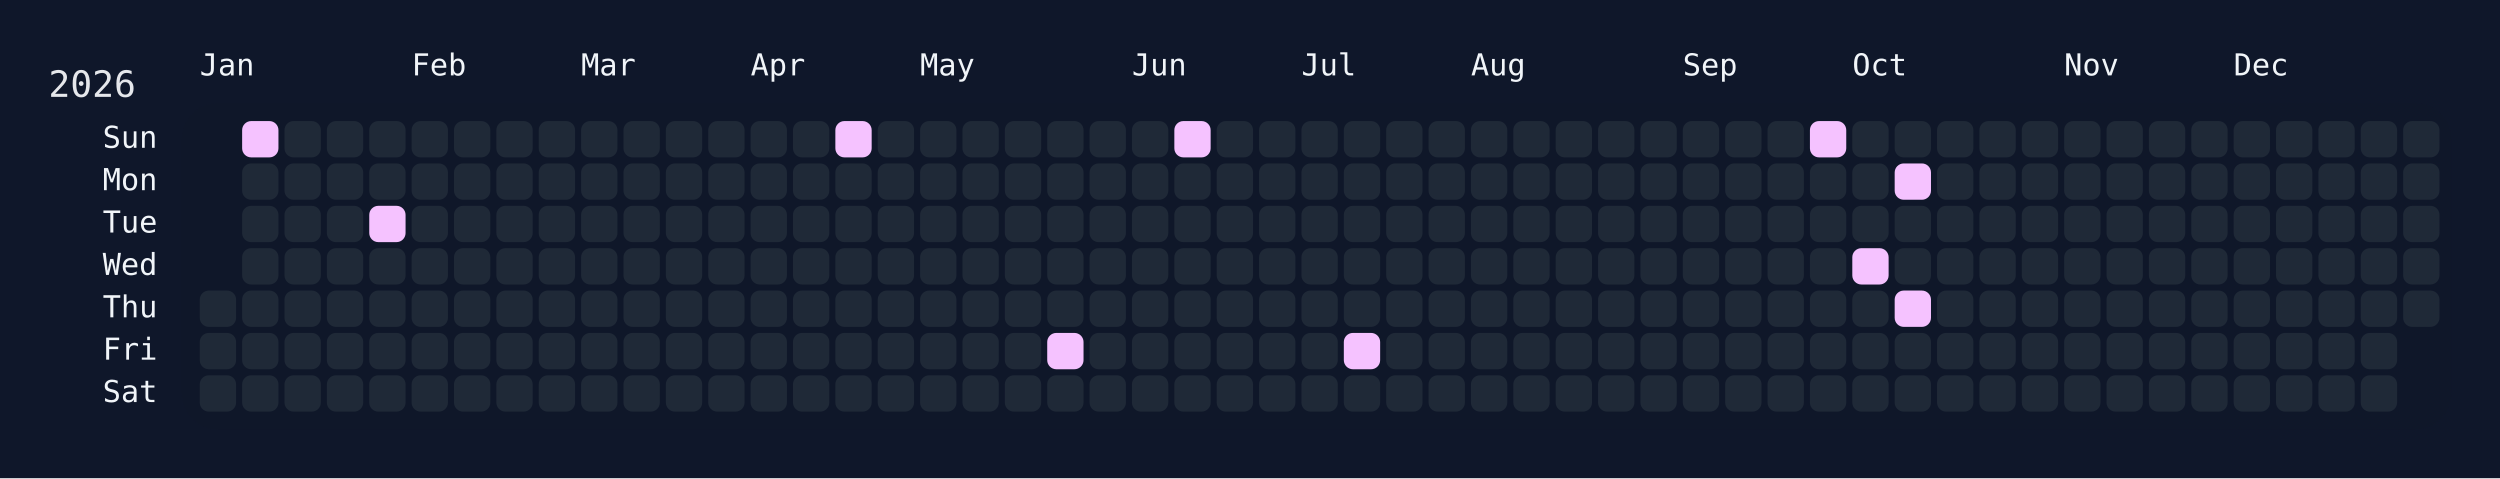
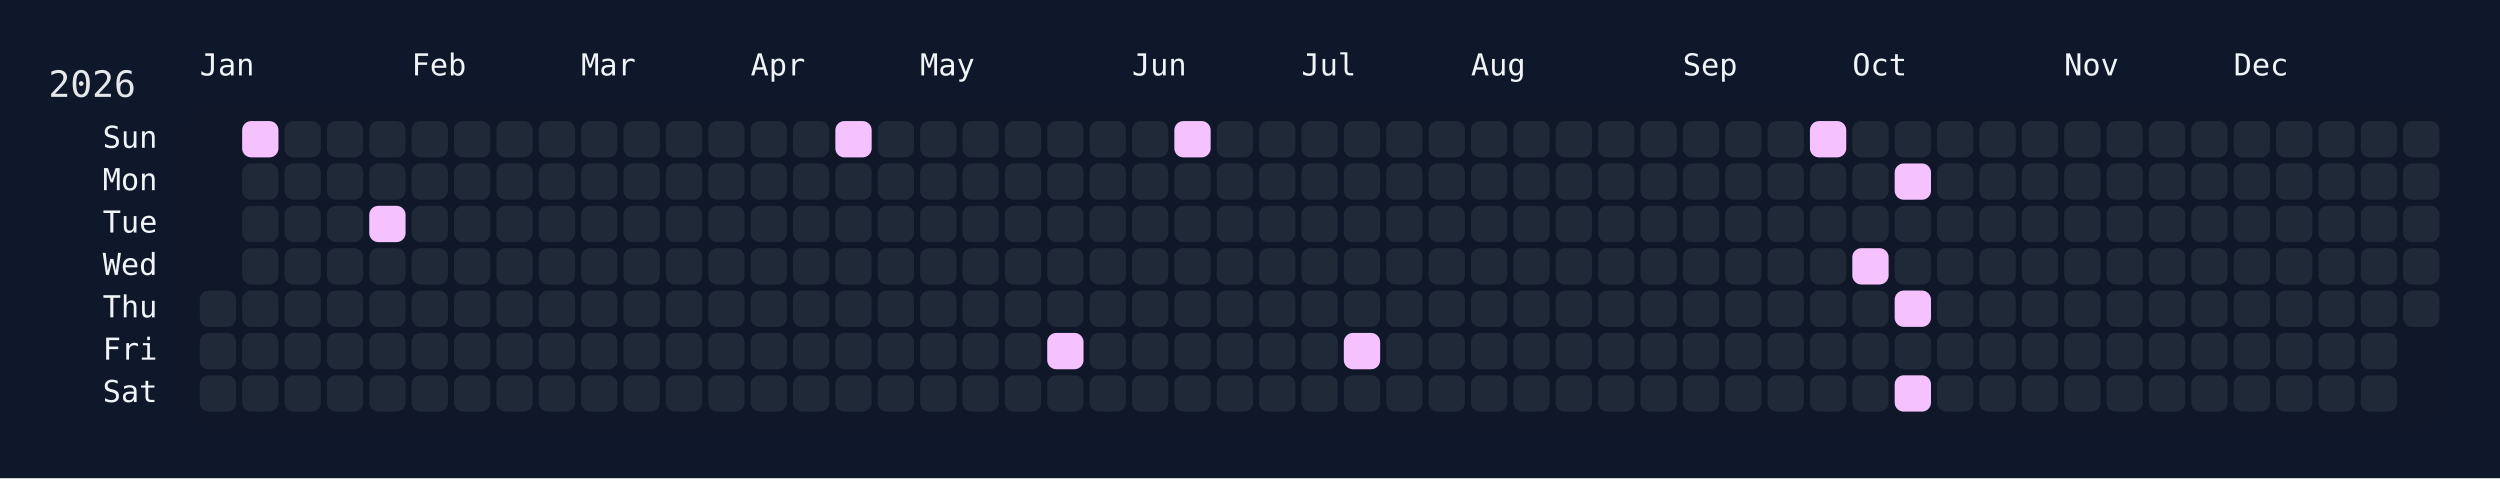
<svg xmlns="http://www.w3.org/2000/svg" width="826" height="158" viewBox="0 0 826 158">
  <rect width="826" height="158" fill="#0f172a" />
  <rect x="60" y="34" width="750" height="108" rx="12" ry="12" fill="rgba(15, 23, 42, 0.8)" />
  <text x="16" y="32" font-size="12" fill="#e5e7eb" font-family="JetBrains Mono, ui-monospace, SFMono-Regular, Menlo, Monaco, Consolas, monospace">2026</text>
  <text x="66" y="18" font-size="10" fill="#f1f5f9" font-family="JetBrains Mono, ui-monospace, SFMono-Regular, Menlo, Monaco, Consolas, monospace" dominant-baseline="hanging">Jan</text>
  <text x="136" y="18" font-size="10" fill="#f1f5f9" font-family="JetBrains Mono, ui-monospace, SFMono-Regular, Menlo, Monaco, Consolas, monospace" dominant-baseline="hanging">Feb</text>
  <text x="192" y="18" font-size="10" fill="#f1f5f9" font-family="JetBrains Mono, ui-monospace, SFMono-Regular, Menlo, Monaco, Consolas, monospace" dominant-baseline="hanging">Mar</text>
  <text x="248" y="18" font-size="10" fill="#f1f5f9" font-family="JetBrains Mono, ui-monospace, SFMono-Regular, Menlo, Monaco, Consolas, monospace" dominant-baseline="hanging">Apr</text>
  <text x="304" y="18" font-size="10" fill="#f1f5f9" font-family="JetBrains Mono, ui-monospace, SFMono-Regular, Menlo, Monaco, Consolas, monospace" dominant-baseline="hanging">May</text>
  <text x="374" y="18" font-size="10" fill="#f1f5f9" font-family="JetBrains Mono, ui-monospace, SFMono-Regular, Menlo, Monaco, Consolas, monospace" dominant-baseline="hanging">Jun</text>
  <text x="430" y="18" font-size="10" fill="#f1f5f9" font-family="JetBrains Mono, ui-monospace, SFMono-Regular, Menlo, Monaco, Consolas, monospace" dominant-baseline="hanging">Jul</text>
  <text x="486" y="18" font-size="10" fill="#f1f5f9" font-family="JetBrains Mono, ui-monospace, SFMono-Regular, Menlo, Monaco, Consolas, monospace" dominant-baseline="hanging">Aug</text>
  <text x="556" y="18" font-size="10" fill="#f1f5f9" font-family="JetBrains Mono, ui-monospace, SFMono-Regular, Menlo, Monaco, Consolas, monospace" dominant-baseline="hanging">Sep</text>
  <text x="612" y="18" font-size="10" fill="#f1f5f9" font-family="JetBrains Mono, ui-monospace, SFMono-Regular, Menlo, Monaco, Consolas, monospace" dominant-baseline="hanging">Oct</text>
  <text x="682" y="18" font-size="10" fill="#f1f5f9" font-family="JetBrains Mono, ui-monospace, SFMono-Regular, Menlo, Monaco, Consolas, monospace" dominant-baseline="hanging">Nov</text>
  <text x="738" y="18" font-size="10" fill="#f1f5f9" font-family="JetBrains Mono, ui-monospace, SFMono-Regular, Menlo, Monaco, Consolas, monospace" dominant-baseline="hanging">Dec</text>
  <text x="52" y="46.0" font-size="10" fill="#f1f5f9" font-family="JetBrains Mono, ui-monospace, SFMono-Regular, Menlo, Monaco, Consolas, monospace" text-anchor="end" dominant-baseline="middle">Sun</text>
  <text x="52" y="60.0" font-size="10" fill="#f1f5f9" font-family="JetBrains Mono, ui-monospace, SFMono-Regular, Menlo, Monaco, Consolas, monospace" text-anchor="end" dominant-baseline="middle">Mon</text>
  <text x="52" y="74.0" font-size="10" fill="#f1f5f9" font-family="JetBrains Mono, ui-monospace, SFMono-Regular, Menlo, Monaco, Consolas, monospace" text-anchor="end" dominant-baseline="middle">Tue</text>
  <text x="52" y="88.0" font-size="10" fill="#f1f5f9" font-family="JetBrains Mono, ui-monospace, SFMono-Regular, Menlo, Monaco, Consolas, monospace" text-anchor="end" dominant-baseline="middle">Wed</text>
  <text x="52" y="102.0" font-size="10" fill="#f1f5f9" font-family="JetBrains Mono, ui-monospace, SFMono-Regular, Menlo, Monaco, Consolas, monospace" text-anchor="end" dominant-baseline="middle">Thu</text>
  <text x="52" y="116.0" font-size="10" fill="#f1f5f9" font-family="JetBrains Mono, ui-monospace, SFMono-Regular, Menlo, Monaco, Consolas, monospace" text-anchor="end" dominant-baseline="middle">Fri</text>
  <text x="52" y="130.0" font-size="10" fill="#f1f5f9" font-family="JetBrains Mono, ui-monospace, SFMono-Regular, Menlo, Monaco, Consolas, monospace" text-anchor="end" dominant-baseline="middle">Sat</text>
  <g transform="translate(66,40)">
    <rect x="0" y="56" width="12" height="12" rx="3" ry="3" fill="#1f2937" data-date="2026-01-01" />
    <rect x="0" y="70" width="12" height="12" rx="3" ry="3" fill="#1f2937" data-date="2026-01-02" />
    <rect x="0" y="84" width="12" height="12" rx="3" ry="3" fill="#1f2937" data-date="2026-01-03" />
    <rect x="14" y="0" width="12" height="12" rx="3" ry="3" fill="#f5c2ff" data-date="2026-01-04" />
    <rect x="14" y="14" width="12" height="12" rx="3" ry="3" fill="#1f2937" data-date="2026-01-05" />
    <rect x="14" y="28" width="12" height="12" rx="3" ry="3" fill="#1f2937" data-date="2026-01-06" />
    <rect x="14" y="42" width="12" height="12" rx="3" ry="3" fill="#1f2937" data-date="2026-01-07" />
    <rect x="14" y="56" width="12" height="12" rx="3" ry="3" fill="#1f2937" data-date="2026-01-08" />
    <rect x="14" y="70" width="12" height="12" rx="3" ry="3" fill="#1f2937" data-date="2026-01-09" />
    <rect x="14" y="84" width="12" height="12" rx="3" ry="3" fill="#1f2937" data-date="2026-01-10" />
    <rect x="28" y="0" width="12" height="12" rx="3" ry="3" fill="#1f2937" data-date="2026-01-11" />
    <rect x="28" y="14" width="12" height="12" rx="3" ry="3" fill="#1f2937" data-date="2026-01-12" />
    <rect x="28" y="28" width="12" height="12" rx="3" ry="3" fill="#1f2937" data-date="2026-01-13" />
    <rect x="28" y="42" width="12" height="12" rx="3" ry="3" fill="#1f2937" data-date="2026-01-14" />
    <rect x="28" y="56" width="12" height="12" rx="3" ry="3" fill="#1f2937" data-date="2026-01-15" />
    <rect x="28" y="70" width="12" height="12" rx="3" ry="3" fill="#1f2937" data-date="2026-01-16" />
    <rect x="28" y="84" width="12" height="12" rx="3" ry="3" fill="#1f2937" data-date="2026-01-17" />
    <rect x="42" y="0" width="12" height="12" rx="3" ry="3" fill="#1f2937" data-date="2026-01-18" />
    <rect x="42" y="14" width="12" height="12" rx="3" ry="3" fill="#1f2937" data-date="2026-01-19" />
    <rect x="42" y="28" width="12" height="12" rx="3" ry="3" fill="#1f2937" data-date="2026-01-20" />
    <rect x="42" y="42" width="12" height="12" rx="3" ry="3" fill="#1f2937" data-date="2026-01-21" />
    <rect x="42" y="56" width="12" height="12" rx="3" ry="3" fill="#1f2937" data-date="2026-01-22" />
    <rect x="42" y="70" width="12" height="12" rx="3" ry="3" fill="#1f2937" data-date="2026-01-23" />
    <rect x="42" y="84" width="12" height="12" rx="3" ry="3" fill="#1f2937" data-date="2026-01-24" />
    <rect x="56" y="0" width="12" height="12" rx="3" ry="3" fill="#1f2937" data-date="2026-01-25" />
    <rect x="56" y="14" width="12" height="12" rx="3" ry="3" fill="#1f2937" data-date="2026-01-26" />
    <rect x="56" y="28" width="12" height="12" rx="3" ry="3" fill="#f5c2ff" data-date="2026-01-27" />
    <rect x="56" y="42" width="12" height="12" rx="3" ry="3" fill="#1f2937" data-date="2026-01-28" />
    <rect x="56" y="56" width="12" height="12" rx="3" ry="3" fill="#1f2937" data-date="2026-01-29" />
    <rect x="56" y="70" width="12" height="12" rx="3" ry="3" fill="#1f2937" data-date="2026-01-30" />
    <rect x="56" y="84" width="12" height="12" rx="3" ry="3" fill="#1f2937" data-date="2026-01-31" />
    <rect x="70" y="0" width="12" height="12" rx="3" ry="3" fill="#1f2937" data-date="2026-02-01" />
    <rect x="70" y="14" width="12" height="12" rx="3" ry="3" fill="#1f2937" data-date="2026-02-02" />
    <rect x="70" y="28" width="12" height="12" rx="3" ry="3" fill="#1f2937" data-date="2026-02-03" />
    <rect x="70" y="42" width="12" height="12" rx="3" ry="3" fill="#1f2937" data-date="2026-02-04" />
    <rect x="70" y="56" width="12" height="12" rx="3" ry="3" fill="#1f2937" data-date="2026-02-05" />
    <rect x="70" y="70" width="12" height="12" rx="3" ry="3" fill="#1f2937" data-date="2026-02-06" />
    <rect x="70" y="84" width="12" height="12" rx="3" ry="3" fill="#1f2937" data-date="2026-02-07" />
    <rect x="84" y="0" width="12" height="12" rx="3" ry="3" fill="#1f2937" data-date="2026-02-08" />
    <rect x="84" y="14" width="12" height="12" rx="3" ry="3" fill="#1f2937" data-date="2026-02-09" />
    <rect x="84" y="28" width="12" height="12" rx="3" ry="3" fill="#1f2937" data-date="2026-02-10" />
    <rect x="84" y="42" width="12" height="12" rx="3" ry="3" fill="#1f2937" data-date="2026-02-11" />
    <rect x="84" y="56" width="12" height="12" rx="3" ry="3" fill="#1f2937" data-date="2026-02-12" />
    <rect x="84" y="70" width="12" height="12" rx="3" ry="3" fill="#1f2937" data-date="2026-02-13" />
    <rect x="84" y="84" width="12" height="12" rx="3" ry="3" fill="#1f2937" data-date="2026-02-14" />
    <rect x="98" y="0" width="12" height="12" rx="3" ry="3" fill="#1f2937" data-date="2026-02-15" />
    <rect x="98" y="14" width="12" height="12" rx="3" ry="3" fill="#1f2937" data-date="2026-02-16" />
    <rect x="98" y="28" width="12" height="12" rx="3" ry="3" fill="#1f2937" data-date="2026-02-17" />
    <rect x="98" y="42" width="12" height="12" rx="3" ry="3" fill="#1f2937" data-date="2026-02-18" />
    <rect x="98" y="56" width="12" height="12" rx="3" ry="3" fill="#1f2937" data-date="2026-02-19" />
    <rect x="98" y="70" width="12" height="12" rx="3" ry="3" fill="#1f2937" data-date="2026-02-20" />
    <rect x="98" y="84" width="12" height="12" rx="3" ry="3" fill="#1f2937" data-date="2026-02-21" />
    <rect x="112" y="0" width="12" height="12" rx="3" ry="3" fill="#1f2937" data-date="2026-02-22" />
    <rect x="112" y="14" width="12" height="12" rx="3" ry="3" fill="#1f2937" data-date="2026-02-23" />
    <rect x="112" y="28" width="12" height="12" rx="3" ry="3" fill="#1f2937" data-date="2026-02-24" />
    <rect x="112" y="42" width="12" height="12" rx="3" ry="3" fill="#1f2937" data-date="2026-02-25" />
    <rect x="112" y="56" width="12" height="12" rx="3" ry="3" fill="#1f2937" data-date="2026-02-26" />
    <rect x="112" y="70" width="12" height="12" rx="3" ry="3" fill="#1f2937" data-date="2026-02-27" />
    <rect x="112" y="84" width="12" height="12" rx="3" ry="3" fill="#1f2937" data-date="2026-02-28" />
    <rect x="126" y="0" width="12" height="12" rx="3" ry="3" fill="#1f2937" data-date="2026-03-01" />
    <rect x="126" y="14" width="12" height="12" rx="3" ry="3" fill="#1f2937" data-date="2026-03-02" />
    <rect x="126" y="28" width="12" height="12" rx="3" ry="3" fill="#1f2937" data-date="2026-03-03" />
    <rect x="126" y="42" width="12" height="12" rx="3" ry="3" fill="#1f2937" data-date="2026-03-04" />
    <rect x="126" y="56" width="12" height="12" rx="3" ry="3" fill="#1f2937" data-date="2026-03-05" />
    <rect x="126" y="70" width="12" height="12" rx="3" ry="3" fill="#1f2937" data-date="2026-03-06" />
    <rect x="126" y="84" width="12" height="12" rx="3" ry="3" fill="#1f2937" data-date="2026-03-07" />
    <rect x="140" y="0" width="12" height="12" rx="3" ry="3" fill="#1f2937" data-date="2026-03-08" />
    <rect x="140" y="14" width="12" height="12" rx="3" ry="3" fill="#1f2937" data-date="2026-03-09" />
    <rect x="140" y="28" width="12" height="12" rx="3" ry="3" fill="#1f2937" data-date="2026-03-10" />
    <rect x="140" y="42" width="12" height="12" rx="3" ry="3" fill="#1f2937" data-date="2026-03-11" />
    <rect x="140" y="56" width="12" height="12" rx="3" ry="3" fill="#1f2937" data-date="2026-03-12" />
    <rect x="140" y="70" width="12" height="12" rx="3" ry="3" fill="#1f2937" data-date="2026-03-13" />
    <rect x="140" y="84" width="12" height="12" rx="3" ry="3" fill="#1f2937" data-date="2026-03-14" />
    <rect x="154" y="0" width="12" height="12" rx="3" ry="3" fill="#1f2937" data-date="2026-03-15" />
    <rect x="154" y="14" width="12" height="12" rx="3" ry="3" fill="#1f2937" data-date="2026-03-16" />
    <rect x="154" y="28" width="12" height="12" rx="3" ry="3" fill="#1f2937" data-date="2026-03-17" />
    <rect x="154" y="42" width="12" height="12" rx="3" ry="3" fill="#1f2937" data-date="2026-03-18" />
    <rect x="154" y="56" width="12" height="12" rx="3" ry="3" fill="#1f2937" data-date="2026-03-19" />
    <rect x="154" y="70" width="12" height="12" rx="3" ry="3" fill="#1f2937" data-date="2026-03-20" />
    <rect x="154" y="84" width="12" height="12" rx="3" ry="3" fill="#1f2937" data-date="2026-03-21" />
    <rect x="168" y="0" width="12" height="12" rx="3" ry="3" fill="#1f2937" data-date="2026-03-22" />
    <rect x="168" y="14" width="12" height="12" rx="3" ry="3" fill="#1f2937" data-date="2026-03-23" />
    <rect x="168" y="28" width="12" height="12" rx="3" ry="3" fill="#1f2937" data-date="2026-03-24" />
    <rect x="168" y="42" width="12" height="12" rx="3" ry="3" fill="#1f2937" data-date="2026-03-25" />
    <rect x="168" y="56" width="12" height="12" rx="3" ry="3" fill="#1f2937" data-date="2026-03-26" />
    <rect x="168" y="70" width="12" height="12" rx="3" ry="3" fill="#1f2937" data-date="2026-03-27" />
    <rect x="168" y="84" width="12" height="12" rx="3" ry="3" fill="#1f2937" data-date="2026-03-28" />
    <rect x="182" y="0" width="12" height="12" rx="3" ry="3" fill="#1f2937" data-date="2026-03-29" />
    <rect x="182" y="14" width="12" height="12" rx="3" ry="3" fill="#1f2937" data-date="2026-03-30" />
    <rect x="182" y="28" width="12" height="12" rx="3" ry="3" fill="#1f2937" data-date="2026-03-31" />
    <rect x="182" y="42" width="12" height="12" rx="3" ry="3" fill="#1f2937" data-date="2026-04-01" />
    <rect x="182" y="56" width="12" height="12" rx="3" ry="3" fill="#1f2937" data-date="2026-04-02" />
    <rect x="182" y="70" width="12" height="12" rx="3" ry="3" fill="#1f2937" data-date="2026-04-03" />
    <rect x="182" y="84" width="12" height="12" rx="3" ry="3" fill="#1f2937" data-date="2026-04-04" />
    <rect x="196" y="0" width="12" height="12" rx="3" ry="3" fill="#1f2937" data-date="2026-04-05" />
    <rect x="196" y="14" width="12" height="12" rx="3" ry="3" fill="#1f2937" data-date="2026-04-06" />
    <rect x="196" y="28" width="12" height="12" rx="3" ry="3" fill="#1f2937" data-date="2026-04-07" />
    <rect x="196" y="42" width="12" height="12" rx="3" ry="3" fill="#1f2937" data-date="2026-04-08" />
    <rect x="196" y="56" width="12" height="12" rx="3" ry="3" fill="#1f2937" data-date="2026-04-09" />
    <rect x="196" y="70" width="12" height="12" rx="3" ry="3" fill="#1f2937" data-date="2026-04-10" />
    <rect x="196" y="84" width="12" height="12" rx="3" ry="3" fill="#1f2937" data-date="2026-04-11" />
    <rect x="210" y="0" width="12" height="12" rx="3" ry="3" fill="#f5c2ff" data-date="2026-04-12" />
    <rect x="210" y="14" width="12" height="12" rx="3" ry="3" fill="#1f2937" data-date="2026-04-13" />
    <rect x="210" y="28" width="12" height="12" rx="3" ry="3" fill="#1f2937" data-date="2026-04-14" />
    <rect x="210" y="42" width="12" height="12" rx="3" ry="3" fill="#1f2937" data-date="2026-04-15" />
    <rect x="210" y="56" width="12" height="12" rx="3" ry="3" fill="#1f2937" data-date="2026-04-16" />
    <rect x="210" y="70" width="12" height="12" rx="3" ry="3" fill="#1f2937" data-date="2026-04-17" />
    <rect x="210" y="84" width="12" height="12" rx="3" ry="3" fill="#1f2937" data-date="2026-04-18" />
    <rect x="224" y="0" width="12" height="12" rx="3" ry="3" fill="#1f2937" data-date="2026-04-19" />
    <rect x="224" y="14" width="12" height="12" rx="3" ry="3" fill="#1f2937" data-date="2026-04-20" />
    <rect x="224" y="28" width="12" height="12" rx="3" ry="3" fill="#1f2937" data-date="2026-04-21" />
    <rect x="224" y="42" width="12" height="12" rx="3" ry="3" fill="#1f2937" data-date="2026-04-22" />
    <rect x="224" y="56" width="12" height="12" rx="3" ry="3" fill="#1f2937" data-date="2026-04-23" />
    <rect x="224" y="70" width="12" height="12" rx="3" ry="3" fill="#1f2937" data-date="2026-04-24" />
    <rect x="224" y="84" width="12" height="12" rx="3" ry="3" fill="#1f2937" data-date="2026-04-25" />
    <rect x="238" y="0" width="12" height="12" rx="3" ry="3" fill="#1f2937" data-date="2026-04-26" />
    <rect x="238" y="14" width="12" height="12" rx="3" ry="3" fill="#1f2937" data-date="2026-04-27" />
    <rect x="238" y="28" width="12" height="12" rx="3" ry="3" fill="#1f2937" data-date="2026-04-28" />
    <rect x="238" y="42" width="12" height="12" rx="3" ry="3" fill="#1f2937" data-date="2026-04-29" />
    <rect x="238" y="56" width="12" height="12" rx="3" ry="3" fill="#1f2937" data-date="2026-04-30" />
    <rect x="238" y="70" width="12" height="12" rx="3" ry="3" fill="#1f2937" data-date="2026-05-01" />
    <rect x="238" y="84" width="12" height="12" rx="3" ry="3" fill="#1f2937" data-date="2026-05-02" />
    <rect x="252" y="0" width="12" height="12" rx="3" ry="3" fill="#1f2937" data-date="2026-05-03" />
    <rect x="252" y="14" width="12" height="12" rx="3" ry="3" fill="#1f2937" data-date="2026-05-04" />
    <rect x="252" y="28" width="12" height="12" rx="3" ry="3" fill="#1f2937" data-date="2026-05-05" />
    <rect x="252" y="42" width="12" height="12" rx="3" ry="3" fill="#1f2937" data-date="2026-05-06" />
    <rect x="252" y="56" width="12" height="12" rx="3" ry="3" fill="#1f2937" data-date="2026-05-07" />
    <rect x="252" y="70" width="12" height="12" rx="3" ry="3" fill="#1f2937" data-date="2026-05-08" />
    <rect x="252" y="84" width="12" height="12" rx="3" ry="3" fill="#1f2937" data-date="2026-05-09" />
    <rect x="266" y="0" width="12" height="12" rx="3" ry="3" fill="#1f2937" data-date="2026-05-10" />
    <rect x="266" y="14" width="12" height="12" rx="3" ry="3" fill="#1f2937" data-date="2026-05-11" />
    <rect x="266" y="28" width="12" height="12" rx="3" ry="3" fill="#1f2937" data-date="2026-05-12" />
    <rect x="266" y="42" width="12" height="12" rx="3" ry="3" fill="#1f2937" data-date="2026-05-13" />
    <rect x="266" y="56" width="12" height="12" rx="3" ry="3" fill="#1f2937" data-date="2026-05-14" />
    <rect x="266" y="70" width="12" height="12" rx="3" ry="3" fill="#1f2937" data-date="2026-05-15" />
    <rect x="266" y="84" width="12" height="12" rx="3" ry="3" fill="#1f2937" data-date="2026-05-16" />
    <rect x="280" y="0" width="12" height="12" rx="3" ry="3" fill="#1f2937" data-date="2026-05-17" />
    <rect x="280" y="14" width="12" height="12" rx="3" ry="3" fill="#1f2937" data-date="2026-05-18" />
    <rect x="280" y="28" width="12" height="12" rx="3" ry="3" fill="#1f2937" data-date="2026-05-19" />
    <rect x="280" y="42" width="12" height="12" rx="3" ry="3" fill="#1f2937" data-date="2026-05-20" />
    <rect x="280" y="56" width="12" height="12" rx="3" ry="3" fill="#1f2937" data-date="2026-05-21" />
    <rect x="280" y="70" width="12" height="12" rx="3" ry="3" fill="#f5c2ff" data-date="2026-05-22" />
    <rect x="280" y="84" width="12" height="12" rx="3" ry="3" fill="#1f2937" data-date="2026-05-23" />
    <rect x="294" y="0" width="12" height="12" rx="3" ry="3" fill="#1f2937" data-date="2026-05-24" />
    <rect x="294" y="14" width="12" height="12" rx="3" ry="3" fill="#1f2937" data-date="2026-05-25" />
    <rect x="294" y="28" width="12" height="12" rx="3" ry="3" fill="#1f2937" data-date="2026-05-26" />
    <rect x="294" y="42" width="12" height="12" rx="3" ry="3" fill="#1f2937" data-date="2026-05-27" />
    <rect x="294" y="56" width="12" height="12" rx="3" ry="3" fill="#1f2937" data-date="2026-05-28" />
    <rect x="294" y="70" width="12" height="12" rx="3" ry="3" fill="#1f2937" data-date="2026-05-29" />
    <rect x="294" y="84" width="12" height="12" rx="3" ry="3" fill="#1f2937" data-date="2026-05-30" />
    <rect x="308" y="0" width="12" height="12" rx="3" ry="3" fill="#1f2937" data-date="2026-05-31" />
    <rect x="308" y="14" width="12" height="12" rx="3" ry="3" fill="#1f2937" data-date="2026-06-01" />
    <rect x="308" y="28" width="12" height="12" rx="3" ry="3" fill="#1f2937" data-date="2026-06-02" />
    <rect x="308" y="42" width="12" height="12" rx="3" ry="3" fill="#1f2937" data-date="2026-06-03" />
    <rect x="308" y="56" width="12" height="12" rx="3" ry="3" fill="#1f2937" data-date="2026-06-04" />
    <rect x="308" y="70" width="12" height="12" rx="3" ry="3" fill="#1f2937" data-date="2026-06-05" />
    <rect x="308" y="84" width="12" height="12" rx="3" ry="3" fill="#1f2937" data-date="2026-06-06" />
    <rect x="322" y="0" width="12" height="12" rx="3" ry="3" fill="#f5c2ff" data-date="2026-06-07" />
    <rect x="322" y="14" width="12" height="12" rx="3" ry="3" fill="#1f2937" data-date="2026-06-08" />
    <rect x="322" y="28" width="12" height="12" rx="3" ry="3" fill="#1f2937" data-date="2026-06-09" />
    <rect x="322" y="42" width="12" height="12" rx="3" ry="3" fill="#1f2937" data-date="2026-06-10" />
    <rect x="322" y="56" width="12" height="12" rx="3" ry="3" fill="#1f2937" data-date="2026-06-11" />
    <rect x="322" y="70" width="12" height="12" rx="3" ry="3" fill="#1f2937" data-date="2026-06-12" />
    <rect x="322" y="84" width="12" height="12" rx="3" ry="3" fill="#1f2937" data-date="2026-06-13" />
    <rect x="336" y="0" width="12" height="12" rx="3" ry="3" fill="#1f2937" data-date="2026-06-14" />
    <rect x="336" y="14" width="12" height="12" rx="3" ry="3" fill="#1f2937" data-date="2026-06-15" />
    <rect x="336" y="28" width="12" height="12" rx="3" ry="3" fill="#1f2937" data-date="2026-06-16" />
    <rect x="336" y="42" width="12" height="12" rx="3" ry="3" fill="#1f2937" data-date="2026-06-17" />
    <rect x="336" y="56" width="12" height="12" rx="3" ry="3" fill="#1f2937" data-date="2026-06-18" />
    <rect x="336" y="70" width="12" height="12" rx="3" ry="3" fill="#1f2937" data-date="2026-06-19" />
    <rect x="336" y="84" width="12" height="12" rx="3" ry="3" fill="#1f2937" data-date="2026-06-20" />
    <rect x="350" y="0" width="12" height="12" rx="3" ry="3" fill="#1f2937" data-date="2026-06-21" />
    <rect x="350" y="14" width="12" height="12" rx="3" ry="3" fill="#1f2937" data-date="2026-06-22" />
    <rect x="350" y="28" width="12" height="12" rx="3" ry="3" fill="#1f2937" data-date="2026-06-23" />
    <rect x="350" y="42" width="12" height="12" rx="3" ry="3" fill="#1f2937" data-date="2026-06-24" />
    <rect x="350" y="56" width="12" height="12" rx="3" ry="3" fill="#1f2937" data-date="2026-06-25" />
    <rect x="350" y="70" width="12" height="12" rx="3" ry="3" fill="#1f2937" data-date="2026-06-26" />
    <rect x="350" y="84" width="12" height="12" rx="3" ry="3" fill="#1f2937" data-date="2026-06-27" />
    <rect x="364" y="0" width="12" height="12" rx="3" ry="3" fill="#1f2937" data-date="2026-06-28" />
    <rect x="364" y="14" width="12" height="12" rx="3" ry="3" fill="#1f2937" data-date="2026-06-29" />
    <rect x="364" y="28" width="12" height="12" rx="3" ry="3" fill="#1f2937" data-date="2026-06-30" />
    <rect x="364" y="42" width="12" height="12" rx="3" ry="3" fill="#1f2937" data-date="2026-07-01" />
    <rect x="364" y="56" width="12" height="12" rx="3" ry="3" fill="#1f2937" data-date="2026-07-02" />
    <rect x="364" y="70" width="12" height="12" rx="3" ry="3" fill="#1f2937" data-date="2026-07-03" />
    <rect x="364" y="84" width="12" height="12" rx="3" ry="3" fill="#1f2937" data-date="2026-07-04" />
    <rect x="378" y="0" width="12" height="12" rx="3" ry="3" fill="#1f2937" data-date="2026-07-05" />
    <rect x="378" y="14" width="12" height="12" rx="3" ry="3" fill="#1f2937" data-date="2026-07-06" />
    <rect x="378" y="28" width="12" height="12" rx="3" ry="3" fill="#1f2937" data-date="2026-07-07" />
    <rect x="378" y="42" width="12" height="12" rx="3" ry="3" fill="#1f2937" data-date="2026-07-08" />
    <rect x="378" y="56" width="12" height="12" rx="3" ry="3" fill="#1f2937" data-date="2026-07-09" />
    <rect x="378" y="70" width="12" height="12" rx="3" ry="3" fill="#f5c2ff" data-date="2026-07-10" />
    <rect x="378" y="84" width="12" height="12" rx="3" ry="3" fill="#1f2937" data-date="2026-07-11" />
    <rect x="392" y="0" width="12" height="12" rx="3" ry="3" fill="#1f2937" data-date="2026-07-12" />
    <rect x="392" y="14" width="12" height="12" rx="3" ry="3" fill="#1f2937" data-date="2026-07-13" />
    <rect x="392" y="28" width="12" height="12" rx="3" ry="3" fill="#1f2937" data-date="2026-07-14" />
    <rect x="392" y="42" width="12" height="12" rx="3" ry="3" fill="#1f2937" data-date="2026-07-15" />
    <rect x="392" y="56" width="12" height="12" rx="3" ry="3" fill="#1f2937" data-date="2026-07-16" />
    <rect x="392" y="70" width="12" height="12" rx="3" ry="3" fill="#1f2937" data-date="2026-07-17" />
    <rect x="392" y="84" width="12" height="12" rx="3" ry="3" fill="#1f2937" data-date="2026-07-18" />
    <rect x="406" y="0" width="12" height="12" rx="3" ry="3" fill="#1f2937" data-date="2026-07-19" />
    <rect x="406" y="14" width="12" height="12" rx="3" ry="3" fill="#1f2937" data-date="2026-07-20" />
    <rect x="406" y="28" width="12" height="12" rx="3" ry="3" fill="#1f2937" data-date="2026-07-21" />
    <rect x="406" y="42" width="12" height="12" rx="3" ry="3" fill="#1f2937" data-date="2026-07-22" />
    <rect x="406" y="56" width="12" height="12" rx="3" ry="3" fill="#1f2937" data-date="2026-07-23" />
    <rect x="406" y="70" width="12" height="12" rx="3" ry="3" fill="#1f2937" data-date="2026-07-24" />
    <rect x="406" y="84" width="12" height="12" rx="3" ry="3" fill="#1f2937" data-date="2026-07-25" />
    <rect x="420" y="0" width="12" height="12" rx="3" ry="3" fill="#1f2937" data-date="2026-07-26" />
    <rect x="420" y="14" width="12" height="12" rx="3" ry="3" fill="#1f2937" data-date="2026-07-27" />
    <rect x="420" y="28" width="12" height="12" rx="3" ry="3" fill="#1f2937" data-date="2026-07-28" />
    <rect x="420" y="42" width="12" height="12" rx="3" ry="3" fill="#1f2937" data-date="2026-07-29" />
    <rect x="420" y="56" width="12" height="12" rx="3" ry="3" fill="#1f2937" data-date="2026-07-30" />
    <rect x="420" y="70" width="12" height="12" rx="3" ry="3" fill="#1f2937" data-date="2026-07-31" />
    <rect x="420" y="84" width="12" height="12" rx="3" ry="3" fill="#1f2937" data-date="2026-08-01" />
    <rect x="434" y="0" width="12" height="12" rx="3" ry="3" fill="#1f2937" data-date="2026-08-02" />
    <rect x="434" y="14" width="12" height="12" rx="3" ry="3" fill="#1f2937" data-date="2026-08-03" />
    <rect x="434" y="28" width="12" height="12" rx="3" ry="3" fill="#1f2937" data-date="2026-08-04" />
    <rect x="434" y="42" width="12" height="12" rx="3" ry="3" fill="#1f2937" data-date="2026-08-05" />
    <rect x="434" y="56" width="12" height="12" rx="3" ry="3" fill="#1f2937" data-date="2026-08-06" />
    <rect x="434" y="70" width="12" height="12" rx="3" ry="3" fill="#1f2937" data-date="2026-08-07" />
    <rect x="434" y="84" width="12" height="12" rx="3" ry="3" fill="#1f2937" data-date="2026-08-08" />
    <rect x="448" y="0" width="12" height="12" rx="3" ry="3" fill="#1f2937" data-date="2026-08-09" />
    <rect x="448" y="14" width="12" height="12" rx="3" ry="3" fill="#1f2937" data-date="2026-08-10" />
    <rect x="448" y="28" width="12" height="12" rx="3" ry="3" fill="#1f2937" data-date="2026-08-11" />
    <rect x="448" y="42" width="12" height="12" rx="3" ry="3" fill="#1f2937" data-date="2026-08-12" />
    <rect x="448" y="56" width="12" height="12" rx="3" ry="3" fill="#1f2937" data-date="2026-08-13" />
    <rect x="448" y="70" width="12" height="12" rx="3" ry="3" fill="#1f2937" data-date="2026-08-14" />
    <rect x="448" y="84" width="12" height="12" rx="3" ry="3" fill="#1f2937" data-date="2026-08-15" />
    <rect x="462" y="0" width="12" height="12" rx="3" ry="3" fill="#1f2937" data-date="2026-08-16" />
    <rect x="462" y="14" width="12" height="12" rx="3" ry="3" fill="#1f2937" data-date="2026-08-17" />
    <rect x="462" y="28" width="12" height="12" rx="3" ry="3" fill="#1f2937" data-date="2026-08-18" />
    <rect x="462" y="42" width="12" height="12" rx="3" ry="3" fill="#1f2937" data-date="2026-08-19" />
    <rect x="462" y="56" width="12" height="12" rx="3" ry="3" fill="#1f2937" data-date="2026-08-20" />
    <rect x="462" y="70" width="12" height="12" rx="3" ry="3" fill="#1f2937" data-date="2026-08-21" />
    <rect x="462" y="84" width="12" height="12" rx="3" ry="3" fill="#1f2937" data-date="2026-08-22" />
    <rect x="476" y="0" width="12" height="12" rx="3" ry="3" fill="#1f2937" data-date="2026-08-23" />
    <rect x="476" y="14" width="12" height="12" rx="3" ry="3" fill="#1f2937" data-date="2026-08-24" />
    <rect x="476" y="28" width="12" height="12" rx="3" ry="3" fill="#1f2937" data-date="2026-08-25" />
    <rect x="476" y="42" width="12" height="12" rx="3" ry="3" fill="#1f2937" data-date="2026-08-26" />
    <rect x="476" y="56" width="12" height="12" rx="3" ry="3" fill="#1f2937" data-date="2026-08-27" />
    <rect x="476" y="70" width="12" height="12" rx="3" ry="3" fill="#1f2937" data-date="2026-08-28" />
    <rect x="476" y="84" width="12" height="12" rx="3" ry="3" fill="#1f2937" data-date="2026-08-29" />
    <rect x="490" y="0" width="12" height="12" rx="3" ry="3" fill="#1f2937" data-date="2026-08-30" />
    <rect x="490" y="14" width="12" height="12" rx="3" ry="3" fill="#1f2937" data-date="2026-08-31" />
    <rect x="490" y="28" width="12" height="12" rx="3" ry="3" fill="#1f2937" data-date="2026-09-01" />
    <rect x="490" y="42" width="12" height="12" rx="3" ry="3" fill="#1f2937" data-date="2026-09-02" />
    <rect x="490" y="56" width="12" height="12" rx="3" ry="3" fill="#1f2937" data-date="2026-09-03" />
    <rect x="490" y="70" width="12" height="12" rx="3" ry="3" fill="#1f2937" data-date="2026-09-04" />
    <rect x="490" y="84" width="12" height="12" rx="3" ry="3" fill="#1f2937" data-date="2026-09-05" />
    <rect x="504" y="0" width="12" height="12" rx="3" ry="3" fill="#1f2937" data-date="2026-09-06" />
    <rect x="504" y="14" width="12" height="12" rx="3" ry="3" fill="#1f2937" data-date="2026-09-07" />
    <rect x="504" y="28" width="12" height="12" rx="3" ry="3" fill="#1f2937" data-date="2026-09-08" />
    <rect x="504" y="42" width="12" height="12" rx="3" ry="3" fill="#1f2937" data-date="2026-09-09" />
    <rect x="504" y="56" width="12" height="12" rx="3" ry="3" fill="#1f2937" data-date="2026-09-10" />
    <rect x="504" y="70" width="12" height="12" rx="3" ry="3" fill="#1f2937" data-date="2026-09-11" />
    <rect x="504" y="84" width="12" height="12" rx="3" ry="3" fill="#1f2937" data-date="2026-09-12" />
    <rect x="518" y="0" width="12" height="12" rx="3" ry="3" fill="#1f2937" data-date="2026-09-13" />
    <rect x="518" y="14" width="12" height="12" rx="3" ry="3" fill="#1f2937" data-date="2026-09-14" />
    <rect x="518" y="28" width="12" height="12" rx="3" ry="3" fill="#1f2937" data-date="2026-09-15" />
    <rect x="518" y="42" width="12" height="12" rx="3" ry="3" fill="#1f2937" data-date="2026-09-16" />
    <rect x="518" y="56" width="12" height="12" rx="3" ry="3" fill="#1f2937" data-date="2026-09-17" />
    <rect x="518" y="70" width="12" height="12" rx="3" ry="3" fill="#1f2937" data-date="2026-09-18" />
    <rect x="518" y="84" width="12" height="12" rx="3" ry="3" fill="#1f2937" data-date="2026-09-19" />
    <rect x="532" y="0" width="12" height="12" rx="3" ry="3" fill="#f5c2ff" data-date="2026-09-20" />
    <rect x="532" y="14" width="12" height="12" rx="3" ry="3" fill="#1f2937" data-date="2026-09-21" />
    <rect x="532" y="28" width="12" height="12" rx="3" ry="3" fill="#1f2937" data-date="2026-09-22" />
    <rect x="532" y="42" width="12" height="12" rx="3" ry="3" fill="#1f2937" data-date="2026-09-23" />
    <rect x="532" y="56" width="12" height="12" rx="3" ry="3" fill="#1f2937" data-date="2026-09-24" />
    <rect x="532" y="70" width="12" height="12" rx="3" ry="3" fill="#1f2937" data-date="2026-09-25" />
    <rect x="532" y="84" width="12" height="12" rx="3" ry="3" fill="#1f2937" data-date="2026-09-26" />
    <rect x="546" y="0" width="12" height="12" rx="3" ry="3" fill="#1f2937" data-date="2026-09-27" />
    <rect x="546" y="14" width="12" height="12" rx="3" ry="3" fill="#1f2937" data-date="2026-09-28" />
    <rect x="546" y="28" width="12" height="12" rx="3" ry="3" fill="#1f2937" data-date="2026-09-29" />
    <rect x="546" y="42" width="12" height="12" rx="3" ry="3" fill="#f5c2ff" data-date="2026-09-30" />
    <rect x="546" y="56" width="12" height="12" rx="3" ry="3" fill="#1f2937" data-date="2026-10-01" />
    <rect x="546" y="70" width="12" height="12" rx="3" ry="3" fill="#1f2937" data-date="2026-10-02" />
    <rect x="546" y="84" width="12" height="12" rx="3" ry="3" fill="#1f2937" data-date="2026-10-03" />
    <rect x="560" y="0" width="12" height="12" rx="3" ry="3" fill="#1f2937" data-date="2026-10-04" />
    <rect x="560" y="14" width="12" height="12" rx="3" ry="3" fill="#f5c2ff" data-date="2026-10-05" />
    <rect x="560" y="28" width="12" height="12" rx="3" ry="3" fill="#1f2937" data-date="2026-10-06" />
    <rect x="560" y="42" width="12" height="12" rx="3" ry="3" fill="#1f2937" data-date="2026-10-07" />
    <rect x="560" y="56" width="12" height="12" rx="3" ry="3" fill="#f5c2ff" data-date="2026-10-08" />
    <rect x="560" y="70" width="12" height="12" rx="3" ry="3" fill="#1f2937" data-date="2026-10-09" />
-     <rect x="560" y="84" width="12" height="12" rx="3" ry="3" fill="#1f2937" data-date="2026-10-10" />
+     <rect x="560" y="84" width="12" height="12" rx="3" ry="3" fill="#f5c2ff" data-date="2026-10-10" />
    <rect x="574" y="0" width="12" height="12" rx="3" ry="3" fill="#1f2937" data-date="2026-10-11" />
    <rect x="574" y="14" width="12" height="12" rx="3" ry="3" fill="#1f2937" data-date="2026-10-12" />
    <rect x="574" y="28" width="12" height="12" rx="3" ry="3" fill="#1f2937" data-date="2026-10-13" />
    <rect x="574" y="42" width="12" height="12" rx="3" ry="3" fill="#1f2937" data-date="2026-10-14" />
    <rect x="574" y="56" width="12" height="12" rx="3" ry="3" fill="#1f2937" data-date="2026-10-15" />
    <rect x="574" y="70" width="12" height="12" rx="3" ry="3" fill="#1f2937" data-date="2026-10-16" />
    <rect x="574" y="84" width="12" height="12" rx="3" ry="3" fill="#1f2937" data-date="2026-10-17" />
    <rect x="588" y="0" width="12" height="12" rx="3" ry="3" fill="#1f2937" data-date="2026-10-18" />
    <rect x="588" y="14" width="12" height="12" rx="3" ry="3" fill="#1f2937" data-date="2026-10-19" />
    <rect x="588" y="28" width="12" height="12" rx="3" ry="3" fill="#1f2937" data-date="2026-10-20" />
    <rect x="588" y="42" width="12" height="12" rx="3" ry="3" fill="#1f2937" data-date="2026-10-21" />
    <rect x="588" y="56" width="12" height="12" rx="3" ry="3" fill="#1f2937" data-date="2026-10-22" />
    <rect x="588" y="70" width="12" height="12" rx="3" ry="3" fill="#1f2937" data-date="2026-10-23" />
    <rect x="588" y="84" width="12" height="12" rx="3" ry="3" fill="#1f2937" data-date="2026-10-24" />
    <rect x="602" y="0" width="12" height="12" rx="3" ry="3" fill="#1f2937" data-date="2026-10-25" />
    <rect x="602" y="14" width="12" height="12" rx="3" ry="3" fill="#1f2937" data-date="2026-10-26" />
    <rect x="602" y="28" width="12" height="12" rx="3" ry="3" fill="#1f2937" data-date="2026-10-27" />
    <rect x="602" y="42" width="12" height="12" rx="3" ry="3" fill="#1f2937" data-date="2026-10-28" />
    <rect x="602" y="56" width="12" height="12" rx="3" ry="3" fill="#1f2937" data-date="2026-10-29" />
    <rect x="602" y="70" width="12" height="12" rx="3" ry="3" fill="#1f2937" data-date="2026-10-30" />
    <rect x="602" y="84" width="12" height="12" rx="3" ry="3" fill="#1f2937" data-date="2026-10-31" />
    <rect x="616" y="0" width="12" height="12" rx="3" ry="3" fill="#1f2937" data-date="2026-11-01" />
    <rect x="616" y="14" width="12" height="12" rx="3" ry="3" fill="#1f2937" data-date="2026-11-02" />
    <rect x="616" y="28" width="12" height="12" rx="3" ry="3" fill="#1f2937" data-date="2026-11-03" />
    <rect x="616" y="42" width="12" height="12" rx="3" ry="3" fill="#1f2937" data-date="2026-11-04" />
    <rect x="616" y="56" width="12" height="12" rx="3" ry="3" fill="#1f2937" data-date="2026-11-05" />
    <rect x="616" y="70" width="12" height="12" rx="3" ry="3" fill="#1f2937" data-date="2026-11-06" />
    <rect x="616" y="84" width="12" height="12" rx="3" ry="3" fill="#1f2937" data-date="2026-11-07" />
    <rect x="630" y="0" width="12" height="12" rx="3" ry="3" fill="#1f2937" data-date="2026-11-08" />
    <rect x="630" y="14" width="12" height="12" rx="3" ry="3" fill="#1f2937" data-date="2026-11-09" />
    <rect x="630" y="28" width="12" height="12" rx="3" ry="3" fill="#1f2937" data-date="2026-11-10" />
    <rect x="630" y="42" width="12" height="12" rx="3" ry="3" fill="#1f2937" data-date="2026-11-11" />
    <rect x="630" y="56" width="12" height="12" rx="3" ry="3" fill="#1f2937" data-date="2026-11-12" />
    <rect x="630" y="70" width="12" height="12" rx="3" ry="3" fill="#1f2937" data-date="2026-11-13" />
    <rect x="630" y="84" width="12" height="12" rx="3" ry="3" fill="#1f2937" data-date="2026-11-14" />
    <rect x="644" y="0" width="12" height="12" rx="3" ry="3" fill="#1f2937" data-date="2026-11-15" />
    <rect x="644" y="14" width="12" height="12" rx="3" ry="3" fill="#1f2937" data-date="2026-11-16" />
    <rect x="644" y="28" width="12" height="12" rx="3" ry="3" fill="#1f2937" data-date="2026-11-17" />
    <rect x="644" y="42" width="12" height="12" rx="3" ry="3" fill="#1f2937" data-date="2026-11-18" />
    <rect x="644" y="56" width="12" height="12" rx="3" ry="3" fill="#1f2937" data-date="2026-11-19" />
    <rect x="644" y="70" width="12" height="12" rx="3" ry="3" fill="#1f2937" data-date="2026-11-20" />
    <rect x="644" y="84" width="12" height="12" rx="3" ry="3" fill="#1f2937" data-date="2026-11-21" />
    <rect x="658" y="0" width="12" height="12" rx="3" ry="3" fill="#1f2937" data-date="2026-11-22" />
    <rect x="658" y="14" width="12" height="12" rx="3" ry="3" fill="#1f2937" data-date="2026-11-23" />
    <rect x="658" y="28" width="12" height="12" rx="3" ry="3" fill="#1f2937" data-date="2026-11-24" />
    <rect x="658" y="42" width="12" height="12" rx="3" ry="3" fill="#1f2937" data-date="2026-11-25" />
    <rect x="658" y="56" width="12" height="12" rx="3" ry="3" fill="#1f2937" data-date="2026-11-26" />
    <rect x="658" y="70" width="12" height="12" rx="3" ry="3" fill="#1f2937" data-date="2026-11-27" />
    <rect x="658" y="84" width="12" height="12" rx="3" ry="3" fill="#1f2937" data-date="2026-11-28" />
    <rect x="672" y="0" width="12" height="12" rx="3" ry="3" fill="#1f2937" data-date="2026-11-29" />
    <rect x="672" y="14" width="12" height="12" rx="3" ry="3" fill="#1f2937" data-date="2026-11-30" />
    <rect x="672" y="28" width="12" height="12" rx="3" ry="3" fill="#1f2937" data-date="2026-12-01" />
    <rect x="672" y="42" width="12" height="12" rx="3" ry="3" fill="#1f2937" data-date="2026-12-02" />
    <rect x="672" y="56" width="12" height="12" rx="3" ry="3" fill="#1f2937" data-date="2026-12-03" />
    <rect x="672" y="70" width="12" height="12" rx="3" ry="3" fill="#1f2937" data-date="2026-12-04" />
    <rect x="672" y="84" width="12" height="12" rx="3" ry="3" fill="#1f2937" data-date="2026-12-05" />
    <rect x="686" y="0" width="12" height="12" rx="3" ry="3" fill="#1f2937" data-date="2026-12-06" />
    <rect x="686" y="14" width="12" height="12" rx="3" ry="3" fill="#1f2937" data-date="2026-12-07" />
    <rect x="686" y="28" width="12" height="12" rx="3" ry="3" fill="#1f2937" data-date="2026-12-08" />
    <rect x="686" y="42" width="12" height="12" rx="3" ry="3" fill="#1f2937" data-date="2026-12-09" />
    <rect x="686" y="56" width="12" height="12" rx="3" ry="3" fill="#1f2937" data-date="2026-12-10" />
    <rect x="686" y="70" width="12" height="12" rx="3" ry="3" fill="#1f2937" data-date="2026-12-11" />
    <rect x="686" y="84" width="12" height="12" rx="3" ry="3" fill="#1f2937" data-date="2026-12-12" />
    <rect x="700" y="0" width="12" height="12" rx="3" ry="3" fill="#1f2937" data-date="2026-12-13" />
    <rect x="700" y="14" width="12" height="12" rx="3" ry="3" fill="#1f2937" data-date="2026-12-14" />
    <rect x="700" y="28" width="12" height="12" rx="3" ry="3" fill="#1f2937" data-date="2026-12-15" />
    <rect x="700" y="42" width="12" height="12" rx="3" ry="3" fill="#1f2937" data-date="2026-12-16" />
    <rect x="700" y="56" width="12" height="12" rx="3" ry="3" fill="#1f2937" data-date="2026-12-17" />
    <rect x="700" y="70" width="12" height="12" rx="3" ry="3" fill="#1f2937" data-date="2026-12-18" />
    <rect x="700" y="84" width="12" height="12" rx="3" ry="3" fill="#1f2937" data-date="2026-12-19" />
    <rect x="714" y="0" width="12" height="12" rx="3" ry="3" fill="#1f2937" data-date="2026-12-20" />
    <rect x="714" y="14" width="12" height="12" rx="3" ry="3" fill="#1f2937" data-date="2026-12-21" />
    <rect x="714" y="28" width="12" height="12" rx="3" ry="3" fill="#1f2937" data-date="2026-12-22" />
    <rect x="714" y="42" width="12" height="12" rx="3" ry="3" fill="#1f2937" data-date="2026-12-23" />
    <rect x="714" y="56" width="12" height="12" rx="3" ry="3" fill="#1f2937" data-date="2026-12-24" />
    <rect x="714" y="70" width="12" height="12" rx="3" ry="3" fill="#1f2937" data-date="2026-12-25" />
    <rect x="714" y="84" width="12" height="12" rx="3" ry="3" fill="#1f2937" data-date="2026-12-26" />
    <rect x="728" y="0" width="12" height="12" rx="3" ry="3" fill="#1f2937" data-date="2026-12-27" />
    <rect x="728" y="14" width="12" height="12" rx="3" ry="3" fill="#1f2937" data-date="2026-12-28" />
    <rect x="728" y="28" width="12" height="12" rx="3" ry="3" fill="#1f2937" data-date="2026-12-29" />
    <rect x="728" y="42" width="12" height="12" rx="3" ry="3" fill="#1f2937" data-date="2026-12-30" />
    <rect x="728" y="56" width="12" height="12" rx="3" ry="3" fill="#1f2937" data-date="2026-12-31" />
  </g>
</svg>
